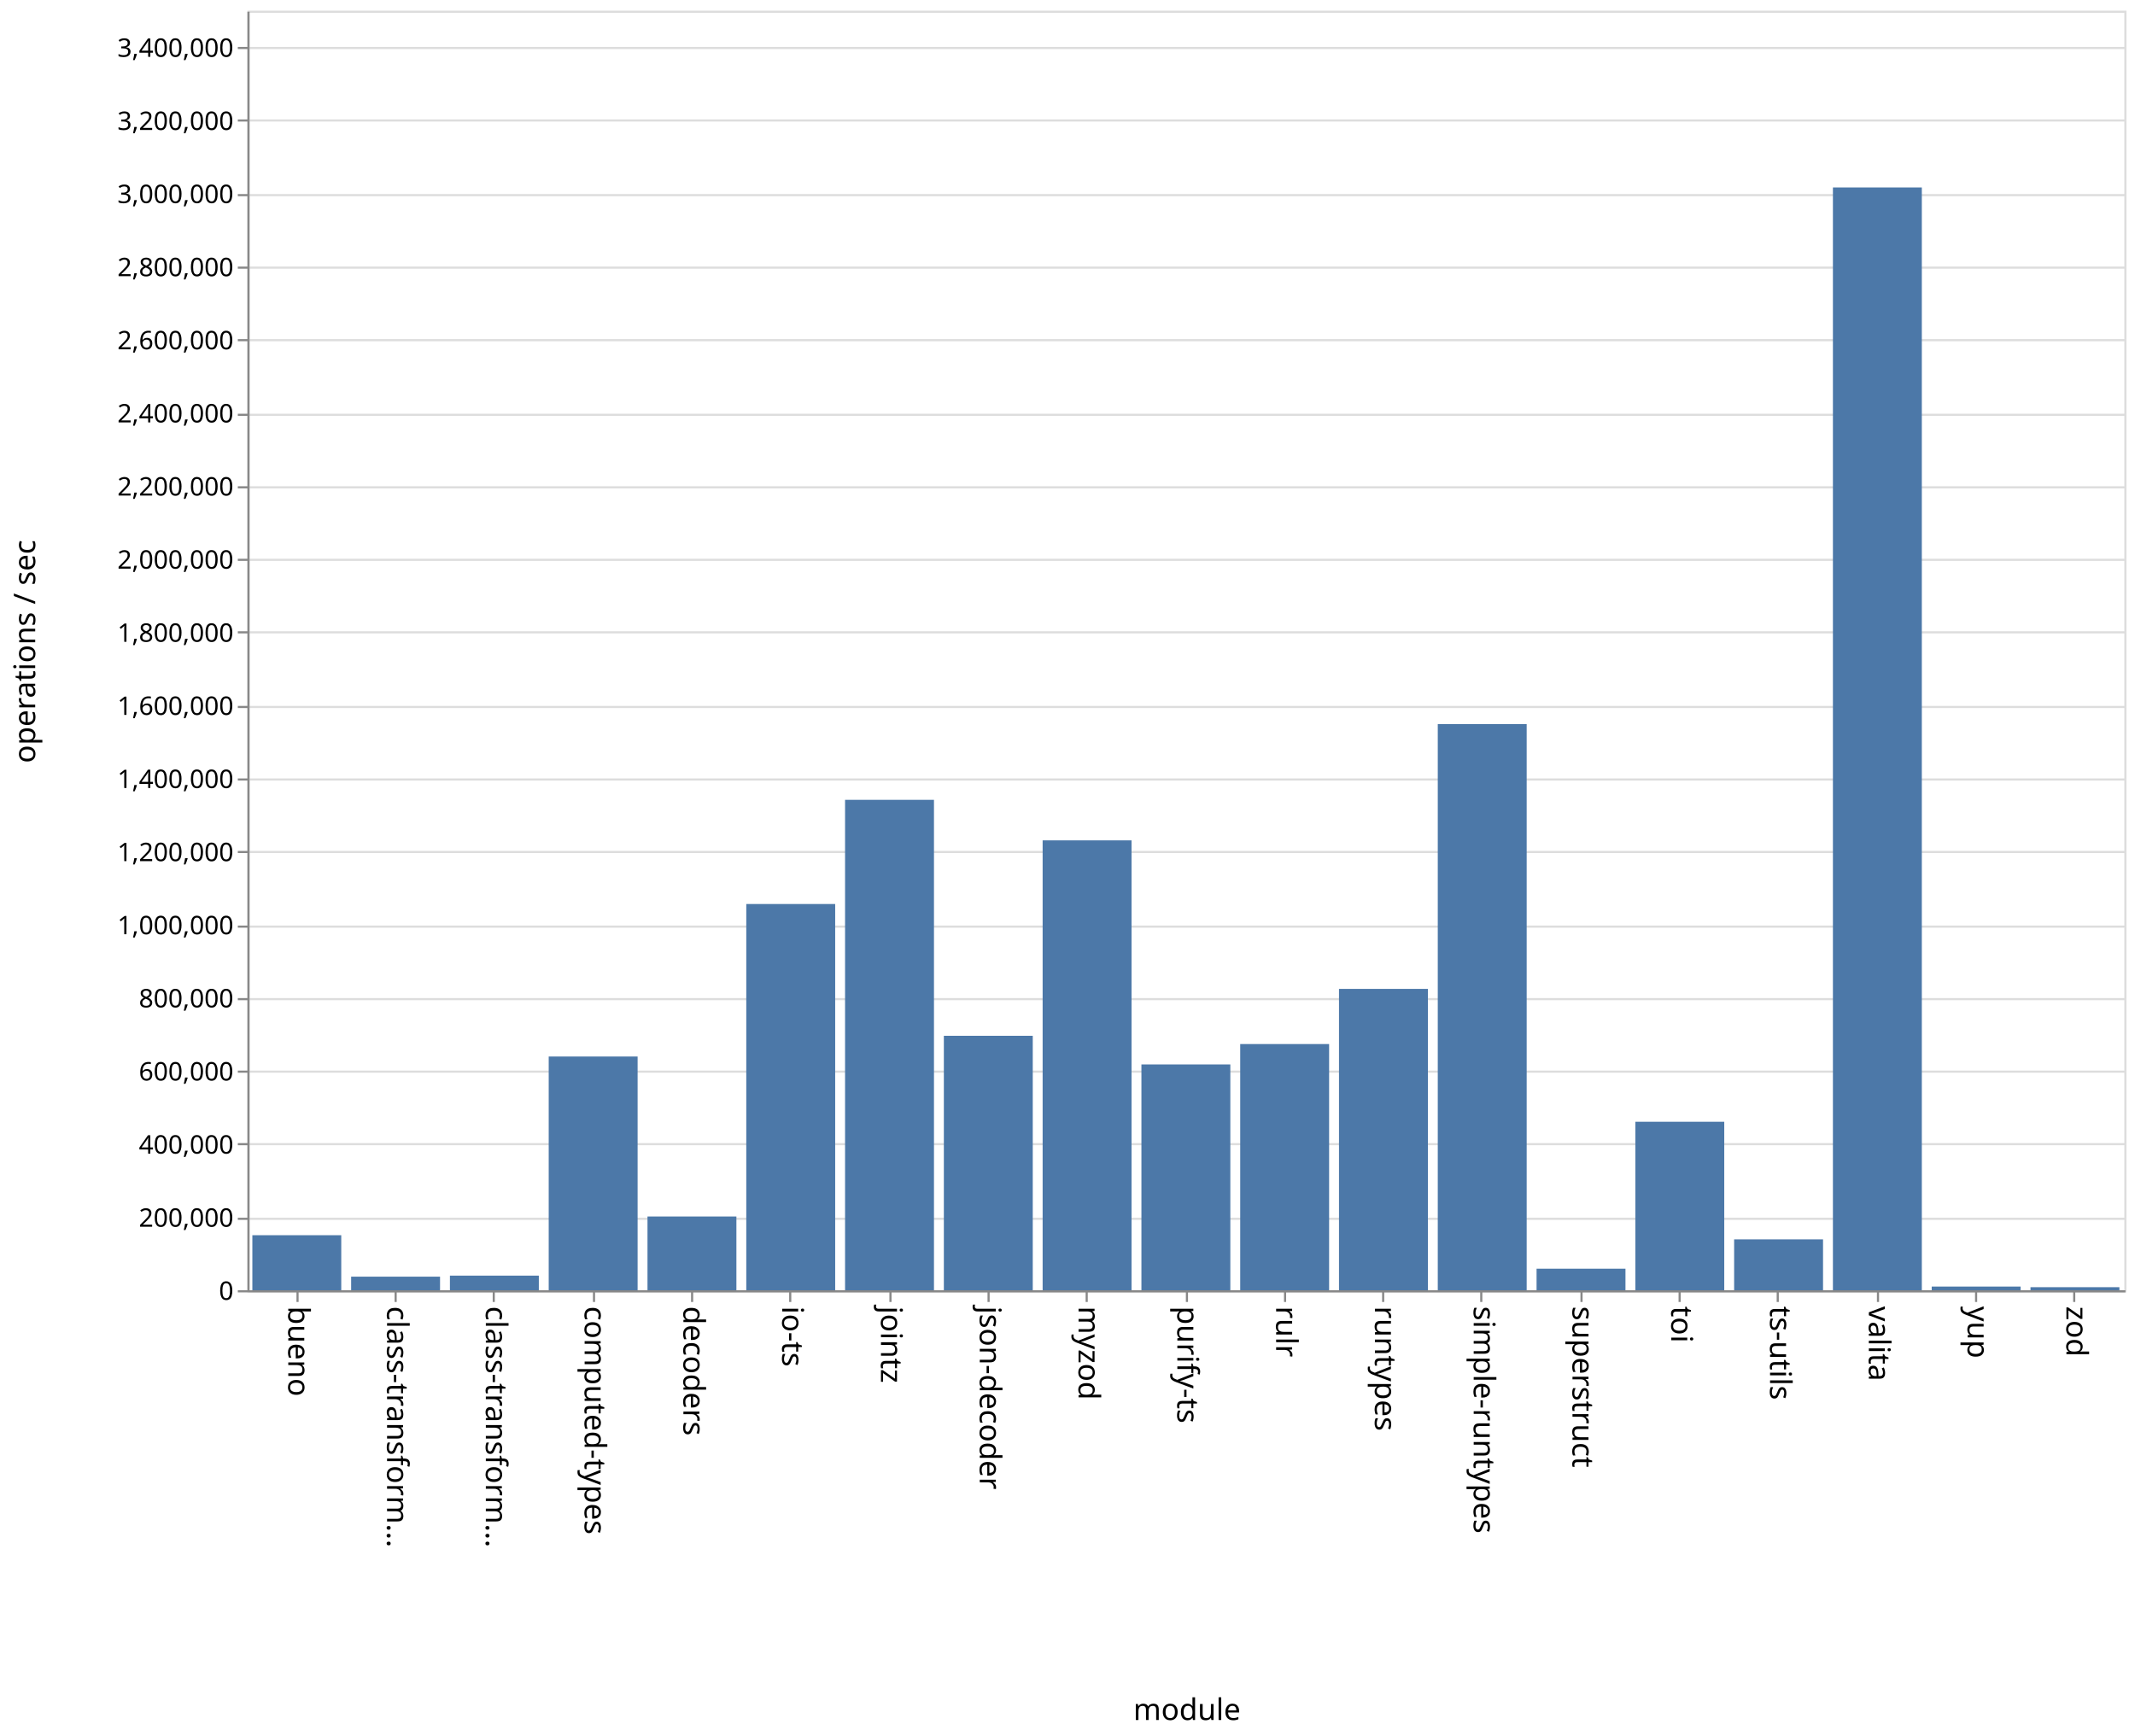
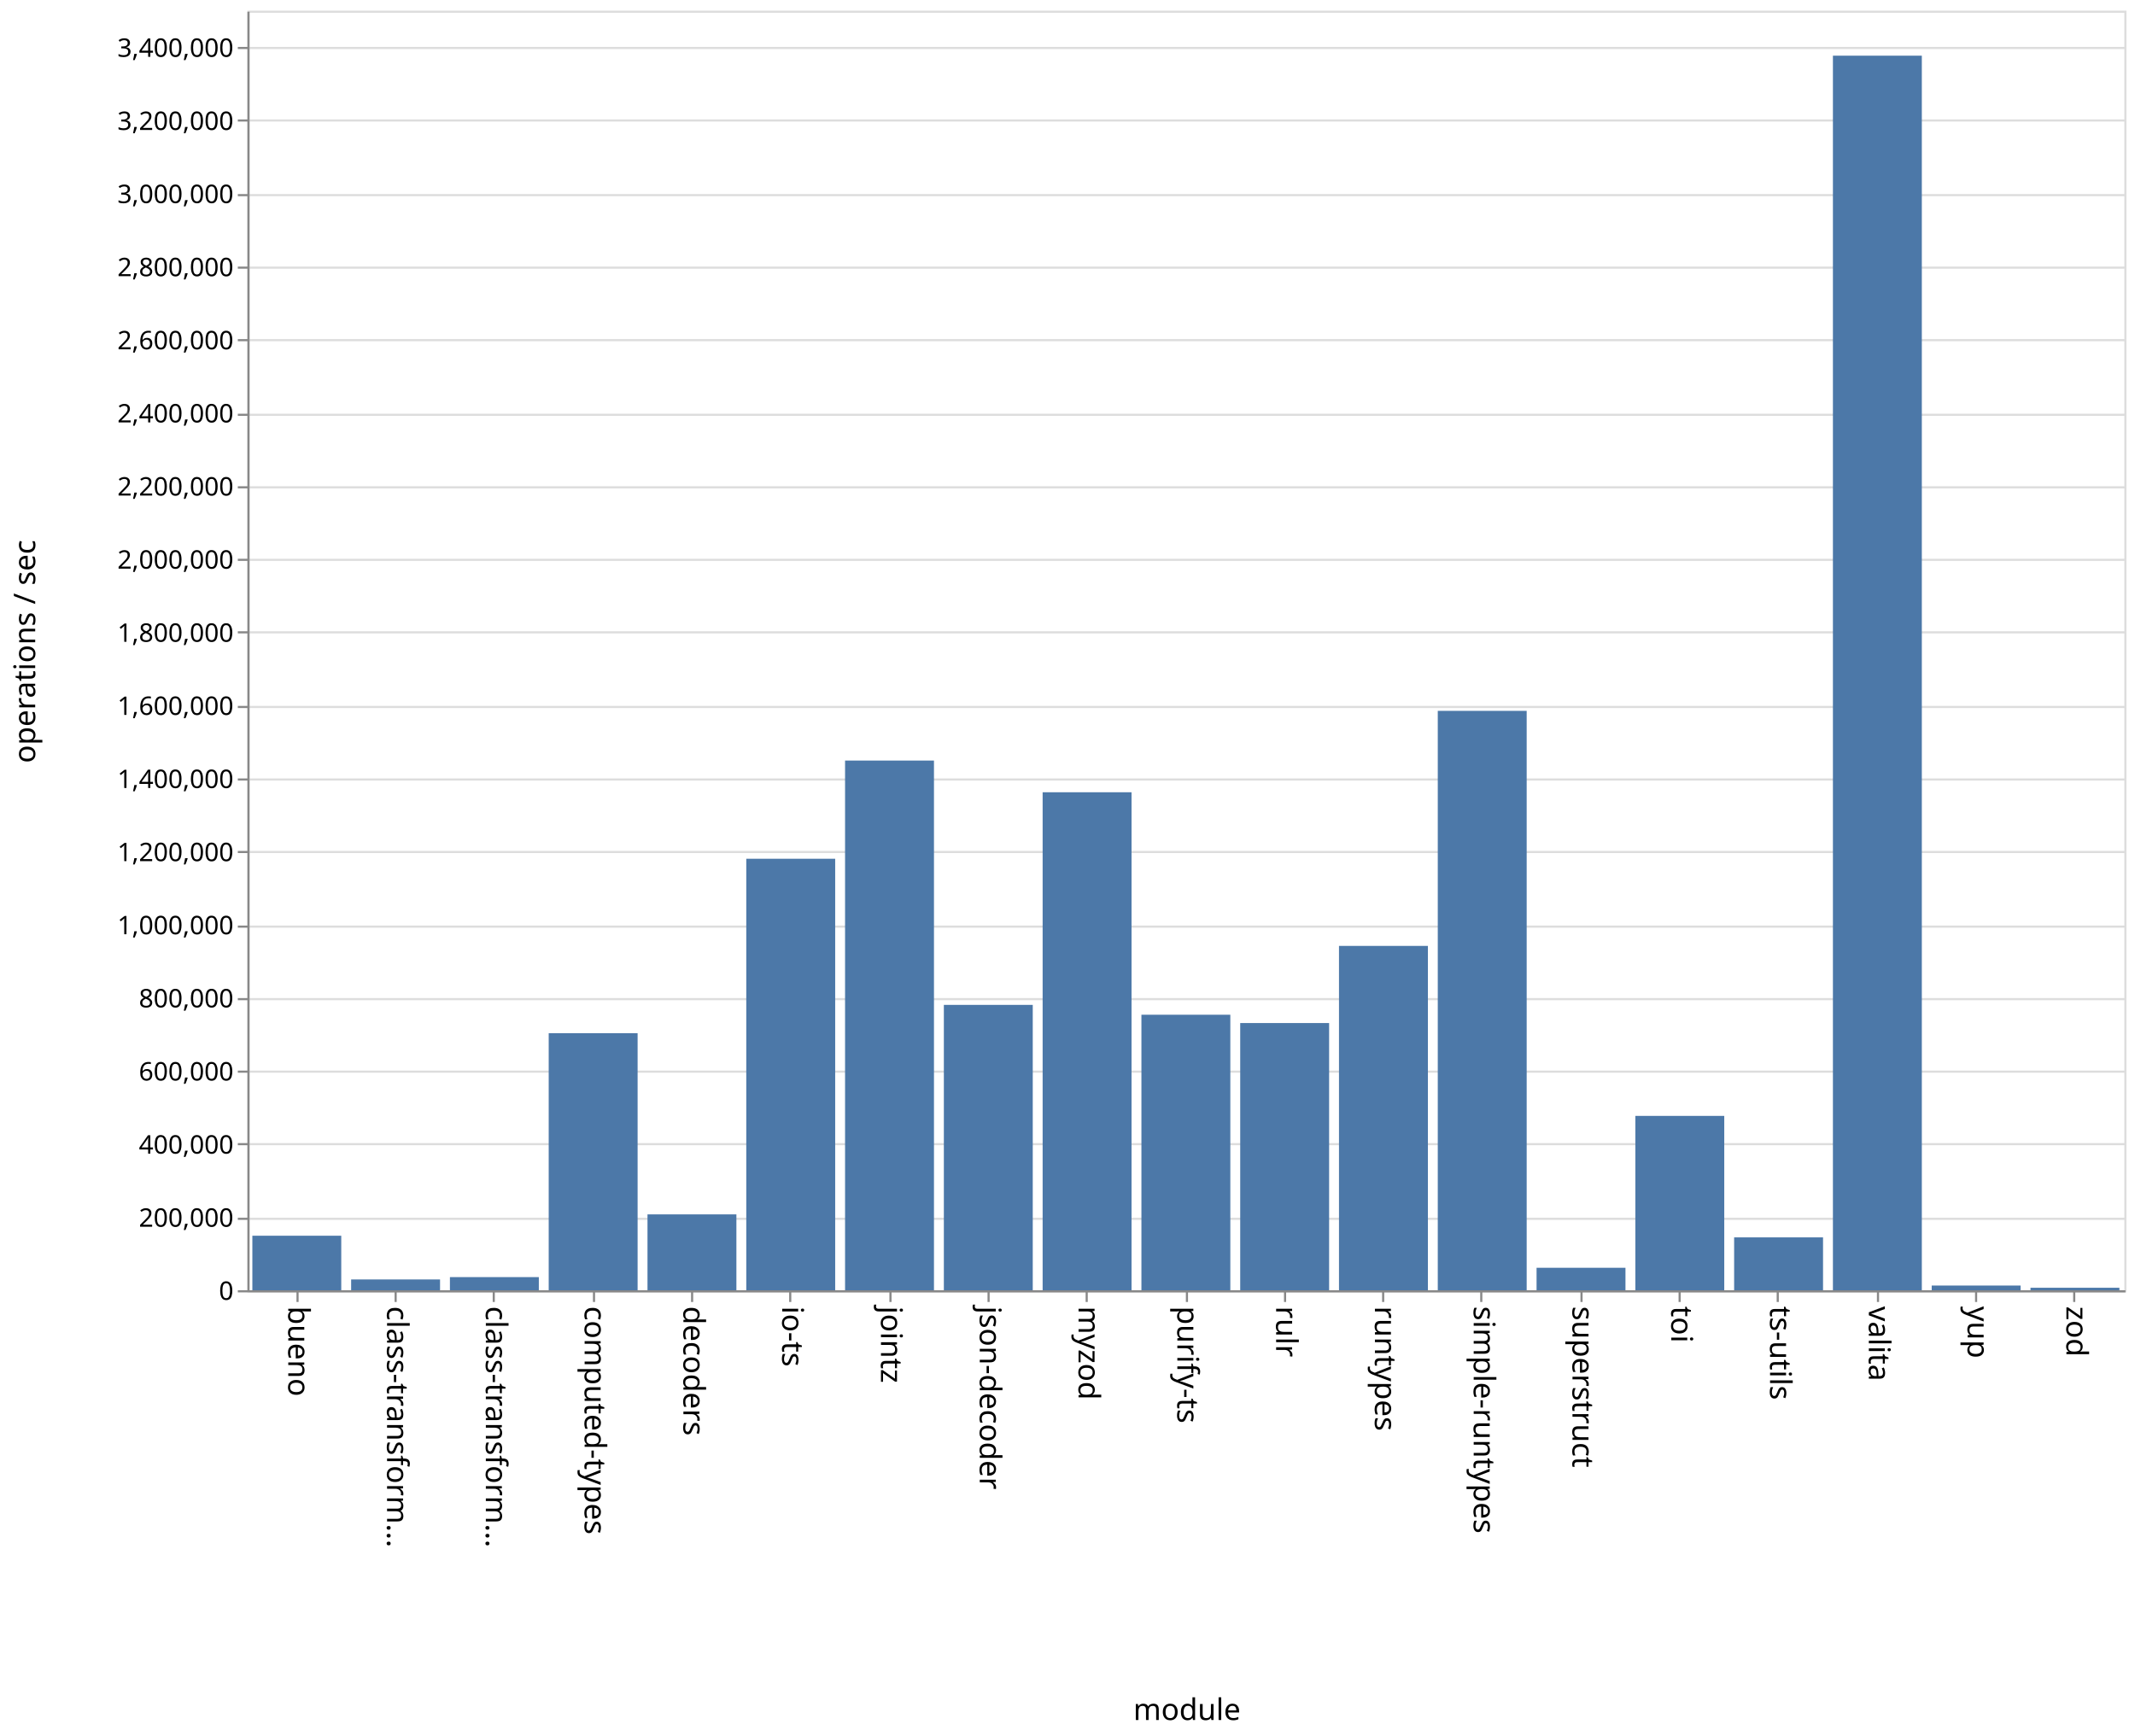
<svg xmlns="http://www.w3.org/2000/svg" class="marks" width="1001" height="814">
  <path fill="#fff" d="M0 0h1001v814H0z" />
  <g class="mark-group role-frame root" aria-roledescription="group mark container" fill="none" stroke-miterlimit="10">
    <path class="background" aria-hidden="true" d="M116.5 5.5h880v600h-880z" stroke="#ddd" />
    <g class="mark-group role-axis" aria-roledescription="axis" aria-label="Y-axis for a linear scale with values from 0 to 3,500,000">
      <path class="background" aria-hidden="true" d="M116.5 5.5z" pointer-events="none" />
      <g class="mark-rule role-axis-grid" pointer-events="none" stroke="#ddd">
        <path d="M116.5 605.5h880M116.5 571.5h880M116.5 536.5h880M116.5 502.5h880M116.5 468.5h880M116.5 434.5h880M116.5 399.5h880M116.5 365.5h880M116.5 331.5h880M116.5 296.5h880M116.5 262.5h880M116.5 228.5h880M116.5 194.5h880M116.5 159.5h880M116.5 125.5h880M116.5 91.5h880M116.5 56.5h880M116.5 22.5h880" />
      </g>
    </g>
    <g class="mark-group role-axis" aria-roledescription="axis" aria-label="X-axis titled 'module' for a discrete scale with 19 values: bueno, class-transformer-validator-async, class-transformer-validator-sync, computed-types, decoders, ending with zod">
      <path class="background" aria-hidden="true" d="M116.5 605.5z" pointer-events="none" />
      <g class="mark-rule role-axis-tick" pointer-events="none" stroke="#888">
        <path d="M139.5 605.5v5M185.5 605.5v5M231.5 605.5v5M278.5 605.5v5M324.5 605.5v5M370.5 605.5v5M417.5 605.5v5M463.5 605.5v5M509.5 605.5v5M556.5 605.5v5M602.5 605.5v5M648.5 605.5v5M694.5 605.5v5M741.5 605.5v5M787.5 605.5v5M833.5 605.5v5M880.5 605.5v5M926.5 605.5v5M972.5 605.5v5" />
      </g>
      <g class="mark-text role-axis-label" pointer-events="none" font-family="sans-serif" font-size="14" fill="#000">
        <text transform="rotate(90 -238.671 373.829)">bueno</text>
        <text transform="rotate(90 -215.513 396.987)">class-transform…</text>
        <text transform="rotate(90 -192.355 420.145)">class-transform…</text>
        <text transform="rotate(90 -169.197 443.303)">computed-types</text>
        <text transform="rotate(90 -146.04 466.46)">decoders</text>
        <text transform="rotate(90 -122.882 489.618)">io-ts</text>
        <text transform="rotate(90 -99.724 512.776)">jointz</text>
        <text transform="rotate(90 -76.566 535.934)">json-decoder</text>
        <text transform="rotate(90 -53.408 559.092)">myzod</text>
        <text transform="rotate(90 -30.25 582.25)">purify-ts</text>
        <text transform="rotate(90 -7.092 605.408)">rulr</text>
        <text transform="rotate(90 16.066 628.566)">runtypes</text>
        <text transform="rotate(90 39.224 651.724)">simple-runtypes</text>
        <text transform="rotate(90 62.382 674.882)">superstruct</text>
        <text transform="rotate(90 85.54 698.04)">toi</text>
        <text transform="rotate(90 108.697 721.197)">ts-utils</text>
        <text transform="rotate(90 131.855 744.355)">valita</text>
        <text transform="rotate(90 155.013 767.513)">yup</text>
        <text transform="rotate(90 178.171 790.671)">zod</text>
      </g>
      <path stroke="#888" d="M116.5 605.5h880" pointer-events="none" />
      <text text-anchor="middle" transform="translate(556.5 806.5)" font-family="sans-serif" font-size="14" fill="#000" pointer-events="none">module</text>
    </g>
    <g class="mark-group role-axis" aria-roledescription="axis" aria-label="Y-axis titled 'operations / sec' for a linear scale with values from 0 to 3,500,000">
      <path class="background" aria-hidden="true" d="M116.5 5.5z" pointer-events="none" />
      <g class="mark-rule role-axis-tick" pointer-events="none" stroke="#888">
        <path d="M116.5 605.5h-5M116.5 571.5h-5M116.5 536.5h-5M116.5 502.5h-5M116.5 468.5h-5M116.5 434.5h-5M116.5 399.5h-5M116.5 365.5h-5M116.5 331.5h-5M116.5 296.5h-5M116.5 262.5h-5M116.5 228.5h-5M116.5 194.5h-5M116.5 159.5h-5M116.5 125.5h-5M116.5 91.5h-5M116.5 56.5h-5M116.5 22.5h-5" />
      </g>
      <g class="mark-text role-axis-label" pointer-events="none" text-anchor="end" font-family="sans-serif" font-size="12" fill="#000">
        <text transform="translate(109.5 609.5)">0</text>
        <text transform="translate(109.5 575.214)">200,000</text>
        <text transform="translate(109.5 540.929)">400,000</text>
        <text transform="translate(109.5 506.643)">600,000</text>
        <text transform="translate(109.5 472.357)">800,000</text>
        <text transform="translate(109.5 438.071)">1,000,000</text>
        <text transform="translate(109.5 403.786)">1,200,000</text>
        <text transform="translate(109.5 369.5)">1,400,000</text>
        <text transform="translate(109.5 335.214)">1,600,000</text>
        <text transform="translate(109.5 300.929)">1,800,000</text>
        <text transform="translate(109.5 266.643)">2,000,000</text>
        <text transform="translate(109.5 232.357)">2,200,000</text>
        <text transform="translate(109.5 198.071)">2,400,000</text>
        <text transform="translate(109.5 163.786)">2,600,000</text>
        <text transform="translate(109.5 129.5)">2,800,000</text>
        <text transform="translate(109.5 95.214)">3,000,000</text>
        <text transform="translate(109.5 60.929)">3,200,000</text>
        <text transform="translate(109.5 26.643)">3,400,000</text>
      </g>
      <path stroke="#888" d="M116.5 605.5V5.5" pointer-events="none" />
      <text text-anchor="middle" transform="rotate(-90 161 144.5)" font-family="sans-serif" font-size="14" fill="#000" pointer-events="none">operations / sec</text>
    </g>
    <g class="mark-rect role-mark marks" aria-roledescription="rect mark container" fill="#4c78a8">
-       <path d="M118.316 579.193H160V605h-41.684zM164.632 598.631h41.684V605h-41.684zM210.947 598.156h41.685V605h-41.685zM257.263 495.404h41.684V605h-41.684zM303.579 570.419h41.684V605H303.58zM349.895 423.894h41.684V605h-41.684zM396.21 375.045h41.685V605H396.21zM442.526 485.679h41.685V605h-41.685zM488.842 394.05h41.684V605h-41.684zM535.158 499.1h41.684V605h-41.684zM581.474 489.549h41.684V605h-41.684zM627.79 463.7h41.684V605h-41.685zM674.105 339.516h41.684V605h-41.684zM720.421 594.879h41.684V605h-41.684zM766.737 525.99h41.684V605h-41.684zM813.053 581.14h41.684V605h-41.684zM859.368 87.906h41.685V605h-41.685zM905.684 603.283h41.684V605h-41.684zM952 603.572h41.684V605H952z" />
+       <path d="M118.316 579.443H160V605h-41.684zM164.632 599.924h41.684V605h-41.684zM210.947 598.839h41.685V605h-41.685zM257.263 484.449h41.684V605h-41.684zM303.579 569.423h41.684V605H303.58zM349.895 402.663h41.684V605h-41.684zM396.21 356.622h41.685V605H396.21zM442.526 471.2h41.685V605h-41.685zM488.842 371.479h41.684V605h-41.684zM535.158 475.819h41.684V605h-41.684zM581.474 479.696h41.684V605h-41.684zM627.79 443.55h41.684V605h-41.685zM674.105 333.306h41.684V605h-41.684zM720.421 594.469h41.684V605h-41.684zM766.737 523.246h41.684V605h-41.684zM813.053 580.197h41.684V605h-41.684zM859.368 26.1h41.685V605h-41.685zM905.684 602.795h41.684V605h-41.684zM952 603.82h41.684V605H952z" />
    </g>
  </g>
</svg>
